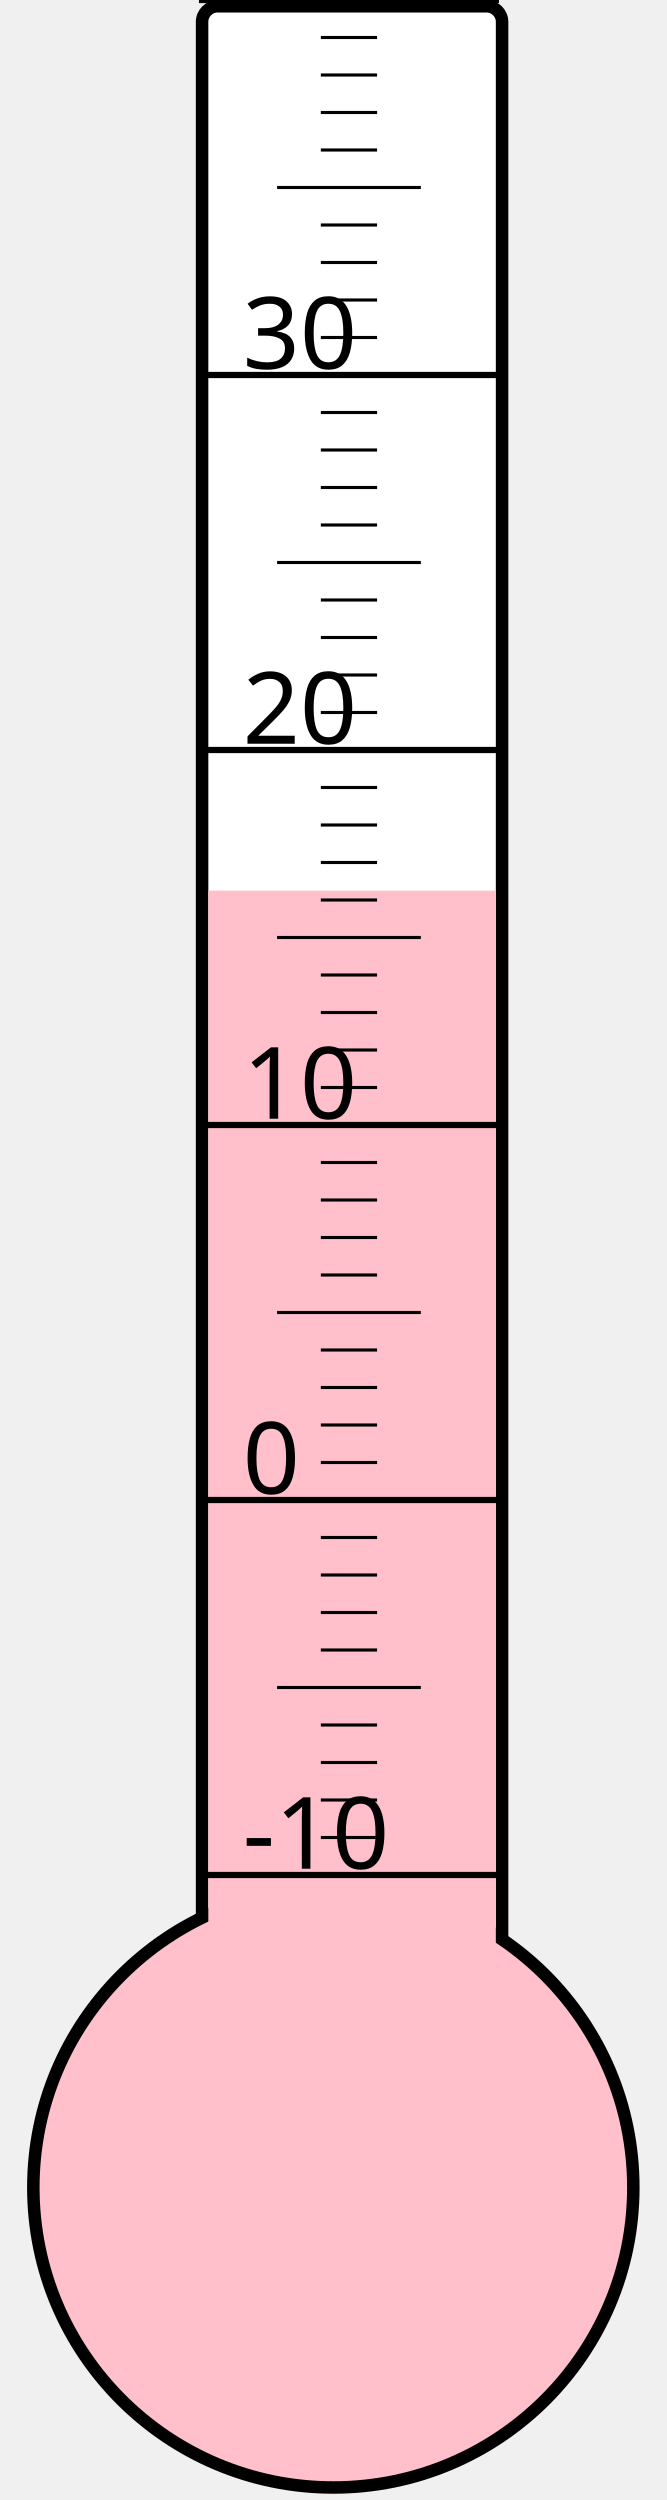
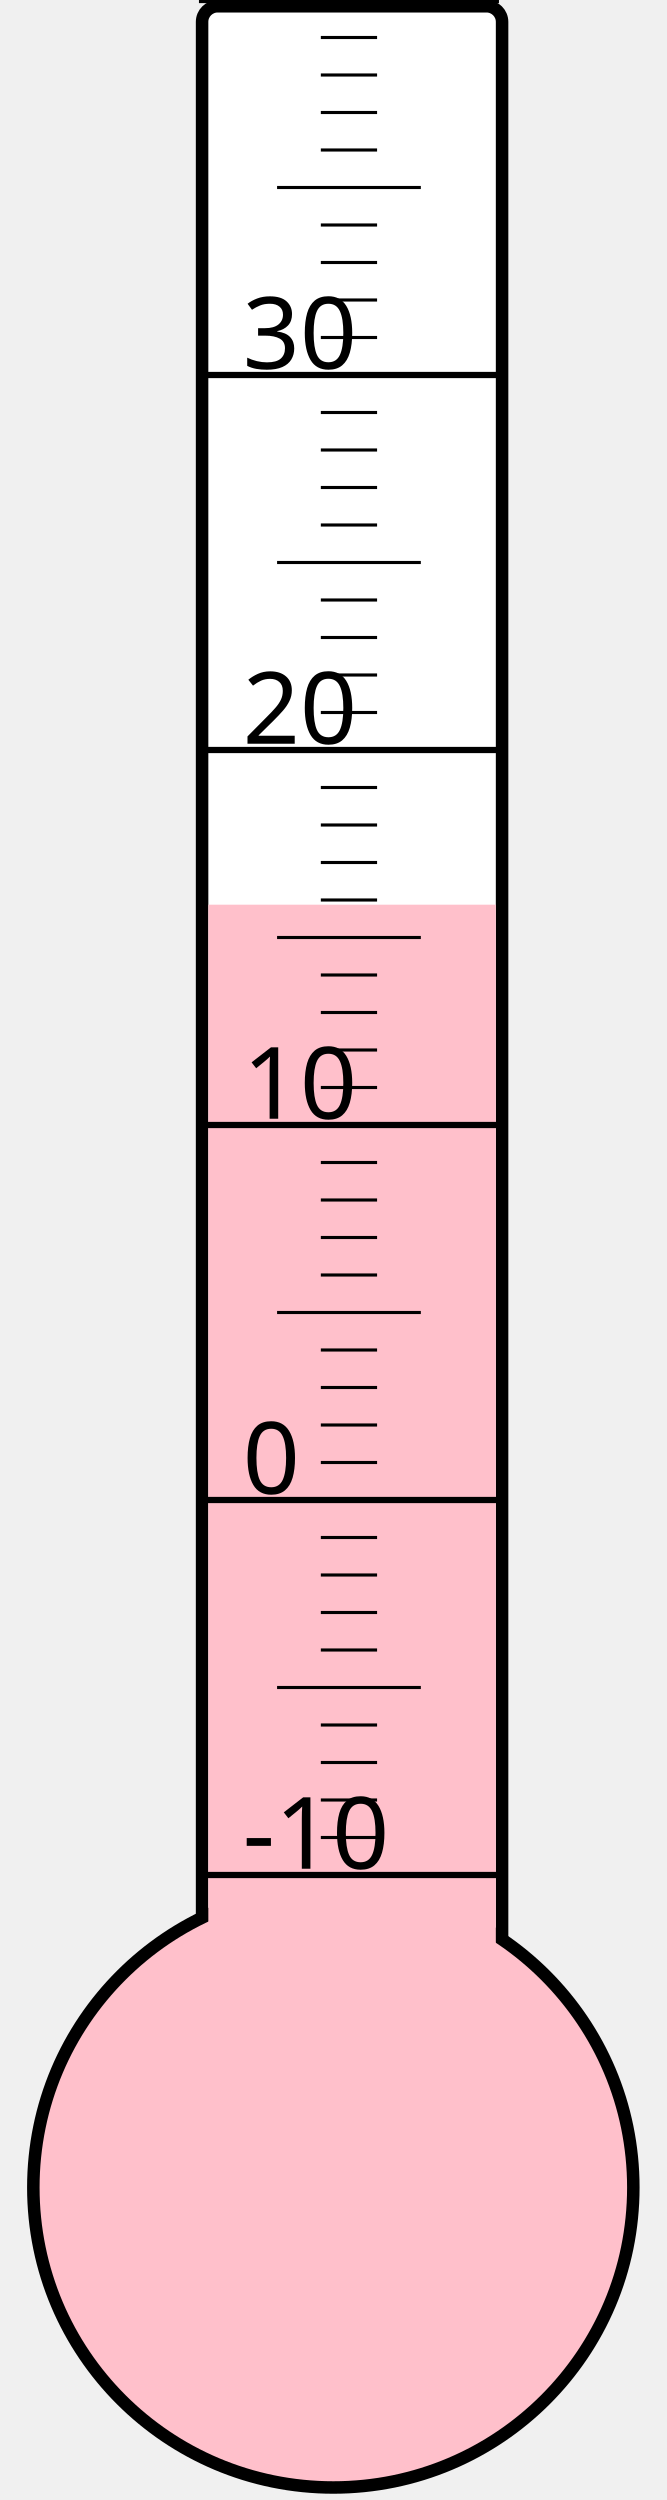
<svg xmlns="http://www.w3.org/2000/svg" width="40px" height="150px" viewBox="0 0 200 800">
  <rect width="200" height="800" x="0" y="0" style="fill: #ffffeb; fill-opacity: 0;" />
  <rect width="96" height="680" x="58" y="2" rx="5" ry="5" style="fill: white; fill-opacity: 1; stroke: black; stroke-width: 4;" />
  <circle cx="100" cy="700" r="96" style="fill: pink; stroke: black; stroke-width: 4;" />
-   <rect width="92" height="415.0" x="60" y="285.0" style="fill: pink; fill-opacity: 1; stroke-width: 0;" />
+   <rect width="92" height="410.5" x="60" y="289.5" style="fill: pink; fill-opacity: 1; stroke-width: 0;" />
  <text x="71" y="598" style="font-family: sans-serif; font-size: 24pt;">-10</text>
  <text x="71" y="478" style="font-family: sans-serif; font-size: 24pt;">0</text>
  <text x="71" y="358" style="font-family: sans-serif; font-size: 24pt;">10</text>
  <text x="71" y="238" style="font-family: sans-serif; font-size: 24pt;">20</text>
  <text x="71" y="118" style="font-family: sans-serif; font-size: 24pt;">30</text>
  <g style="stroke: black;">
    <line x1="57" y1="600" x2="153" y2="600" style="stroke-width: 2;" />
    <line x1="96" y1="588" x2="114" y2="588" style="stroke-width: 1;" />
    <line x1="96" y1="576" x2="114" y2="576" style="stroke-width: 1;" />
    <line x1="96" y1="564" x2="114" y2="564" style="stroke-width: 1;" />
    <line x1="96" y1="552" x2="114" y2="552" style="stroke-width: 1;" />
    <line x1="82" y1="540" x2="128" y2="540" style="stroke-width: 1;" />
    <line x1="96" y1="528" x2="114" y2="528" style="stroke-width: 1;" />
    <line x1="96" y1="516" x2="114" y2="516" style="stroke-width: 1;" />
    <line x1="96" y1="504" x2="114" y2="504" style="stroke-width: 1;" />
    <line x1="96" y1="492" x2="114" y2="492" style="stroke-width: 1;" />
    <line x1="57" y1="480" x2="153" y2="480" style="stroke-width: 2;" />
    <line x1="96" y1="468" x2="114" y2="468" style="stroke-width: 1;" />
    <line x1="96" y1="456" x2="114" y2="456" style="stroke-width: 1;" />
    <line x1="96" y1="444" x2="114" y2="444" style="stroke-width: 1;" />
    <line x1="96" y1="432" x2="114" y2="432" style="stroke-width: 1;" />
    <line x1="82" y1="420" x2="128" y2="420" style="stroke-width: 1;" />
    <line x1="96" y1="408" x2="114" y2="408" style="stroke-width: 1;" />
    <line x1="96" y1="396" x2="114" y2="396" style="stroke-width: 1;" />
    <line x1="96" y1="384" x2="114" y2="384" style="stroke-width: 1;" />
    <line x1="96" y1="372" x2="114" y2="372" style="stroke-width: 1;" />
    <line x1="57" y1="360" x2="153" y2="360" style="stroke-width: 2;" />
    <line x1="96" y1="348" x2="114" y2="348" style="stroke-width: 1;" />
    <line x1="96" y1="336" x2="114" y2="336" style="stroke-width: 1;" />
    <line x1="96" y1="324" x2="114" y2="324" style="stroke-width: 1;" />
    <line x1="96" y1="312" x2="114" y2="312" style="stroke-width: 1;" />
    <line x1="82" y1="300" x2="128" y2="300" style="stroke-width: 1;" />
    <line x1="96" y1="288" x2="114" y2="288" style="stroke-width: 1;" />
    <line x1="96" y1="276" x2="114" y2="276" style="stroke-width: 1;" />
    <line x1="96" y1="264" x2="114" y2="264" style="stroke-width: 1;" />
    <line x1="96" y1="252" x2="114" y2="252" style="stroke-width: 1;" />
    <line x1="57" y1="240" x2="153" y2="240" style="stroke-width: 2;" />
    <line x1="96" y1="228" x2="114" y2="228" style="stroke-width: 1;" />
    <line x1="96" y1="216" x2="114" y2="216" style="stroke-width: 1;" />
    <line x1="96" y1="204" x2="114" y2="204" style="stroke-width: 1;" />
    <line x1="96" y1="192" x2="114" y2="192" style="stroke-width: 1;" />
    <line x1="82" y1="180" x2="128" y2="180" style="stroke-width: 1;" />
    <line x1="96" y1="168" x2="114" y2="168" style="stroke-width: 1;" />
    <line x1="96" y1="156" x2="114" y2="156" style="stroke-width: 1;" />
    <line x1="96" y1="144" x2="114" y2="144" style="stroke-width: 1;" />
    <line x1="96" y1="132" x2="114" y2="132" style="stroke-width: 1;" />
    <line x1="57" y1="120" x2="153" y2="120" style="stroke-width: 2;" />
    <line x1="96" y1="108" x2="114" y2="108" style="stroke-width: 1;" />
    <line x1="96" y1="96" x2="114" y2="96" style="stroke-width: 1;" />
    <line x1="96" y1="84" x2="114" y2="84" style="stroke-width: 1;" />
    <line x1="96" y1="72" x2="114" y2="72" style="stroke-width: 1;" />
    <line x1="82" y1="60" x2="128" y2="60" style="stroke-width: 1;" />
    <line x1="96" y1="48" x2="114" y2="48" style="stroke-width: 1;" />
    <line x1="96" y1="36" x2="114" y2="36" style="stroke-width: 1;" />
    <line x1="96" y1="24" x2="114" y2="24" style="stroke-width: 1;" />
    <line x1="96" y1="12" x2="114" y2="12" style="stroke-width: 1;" />
    <line x1="57" y1="0" x2="153" y2="0" style="stroke-width: 2;" />
  </g>
</svg>
